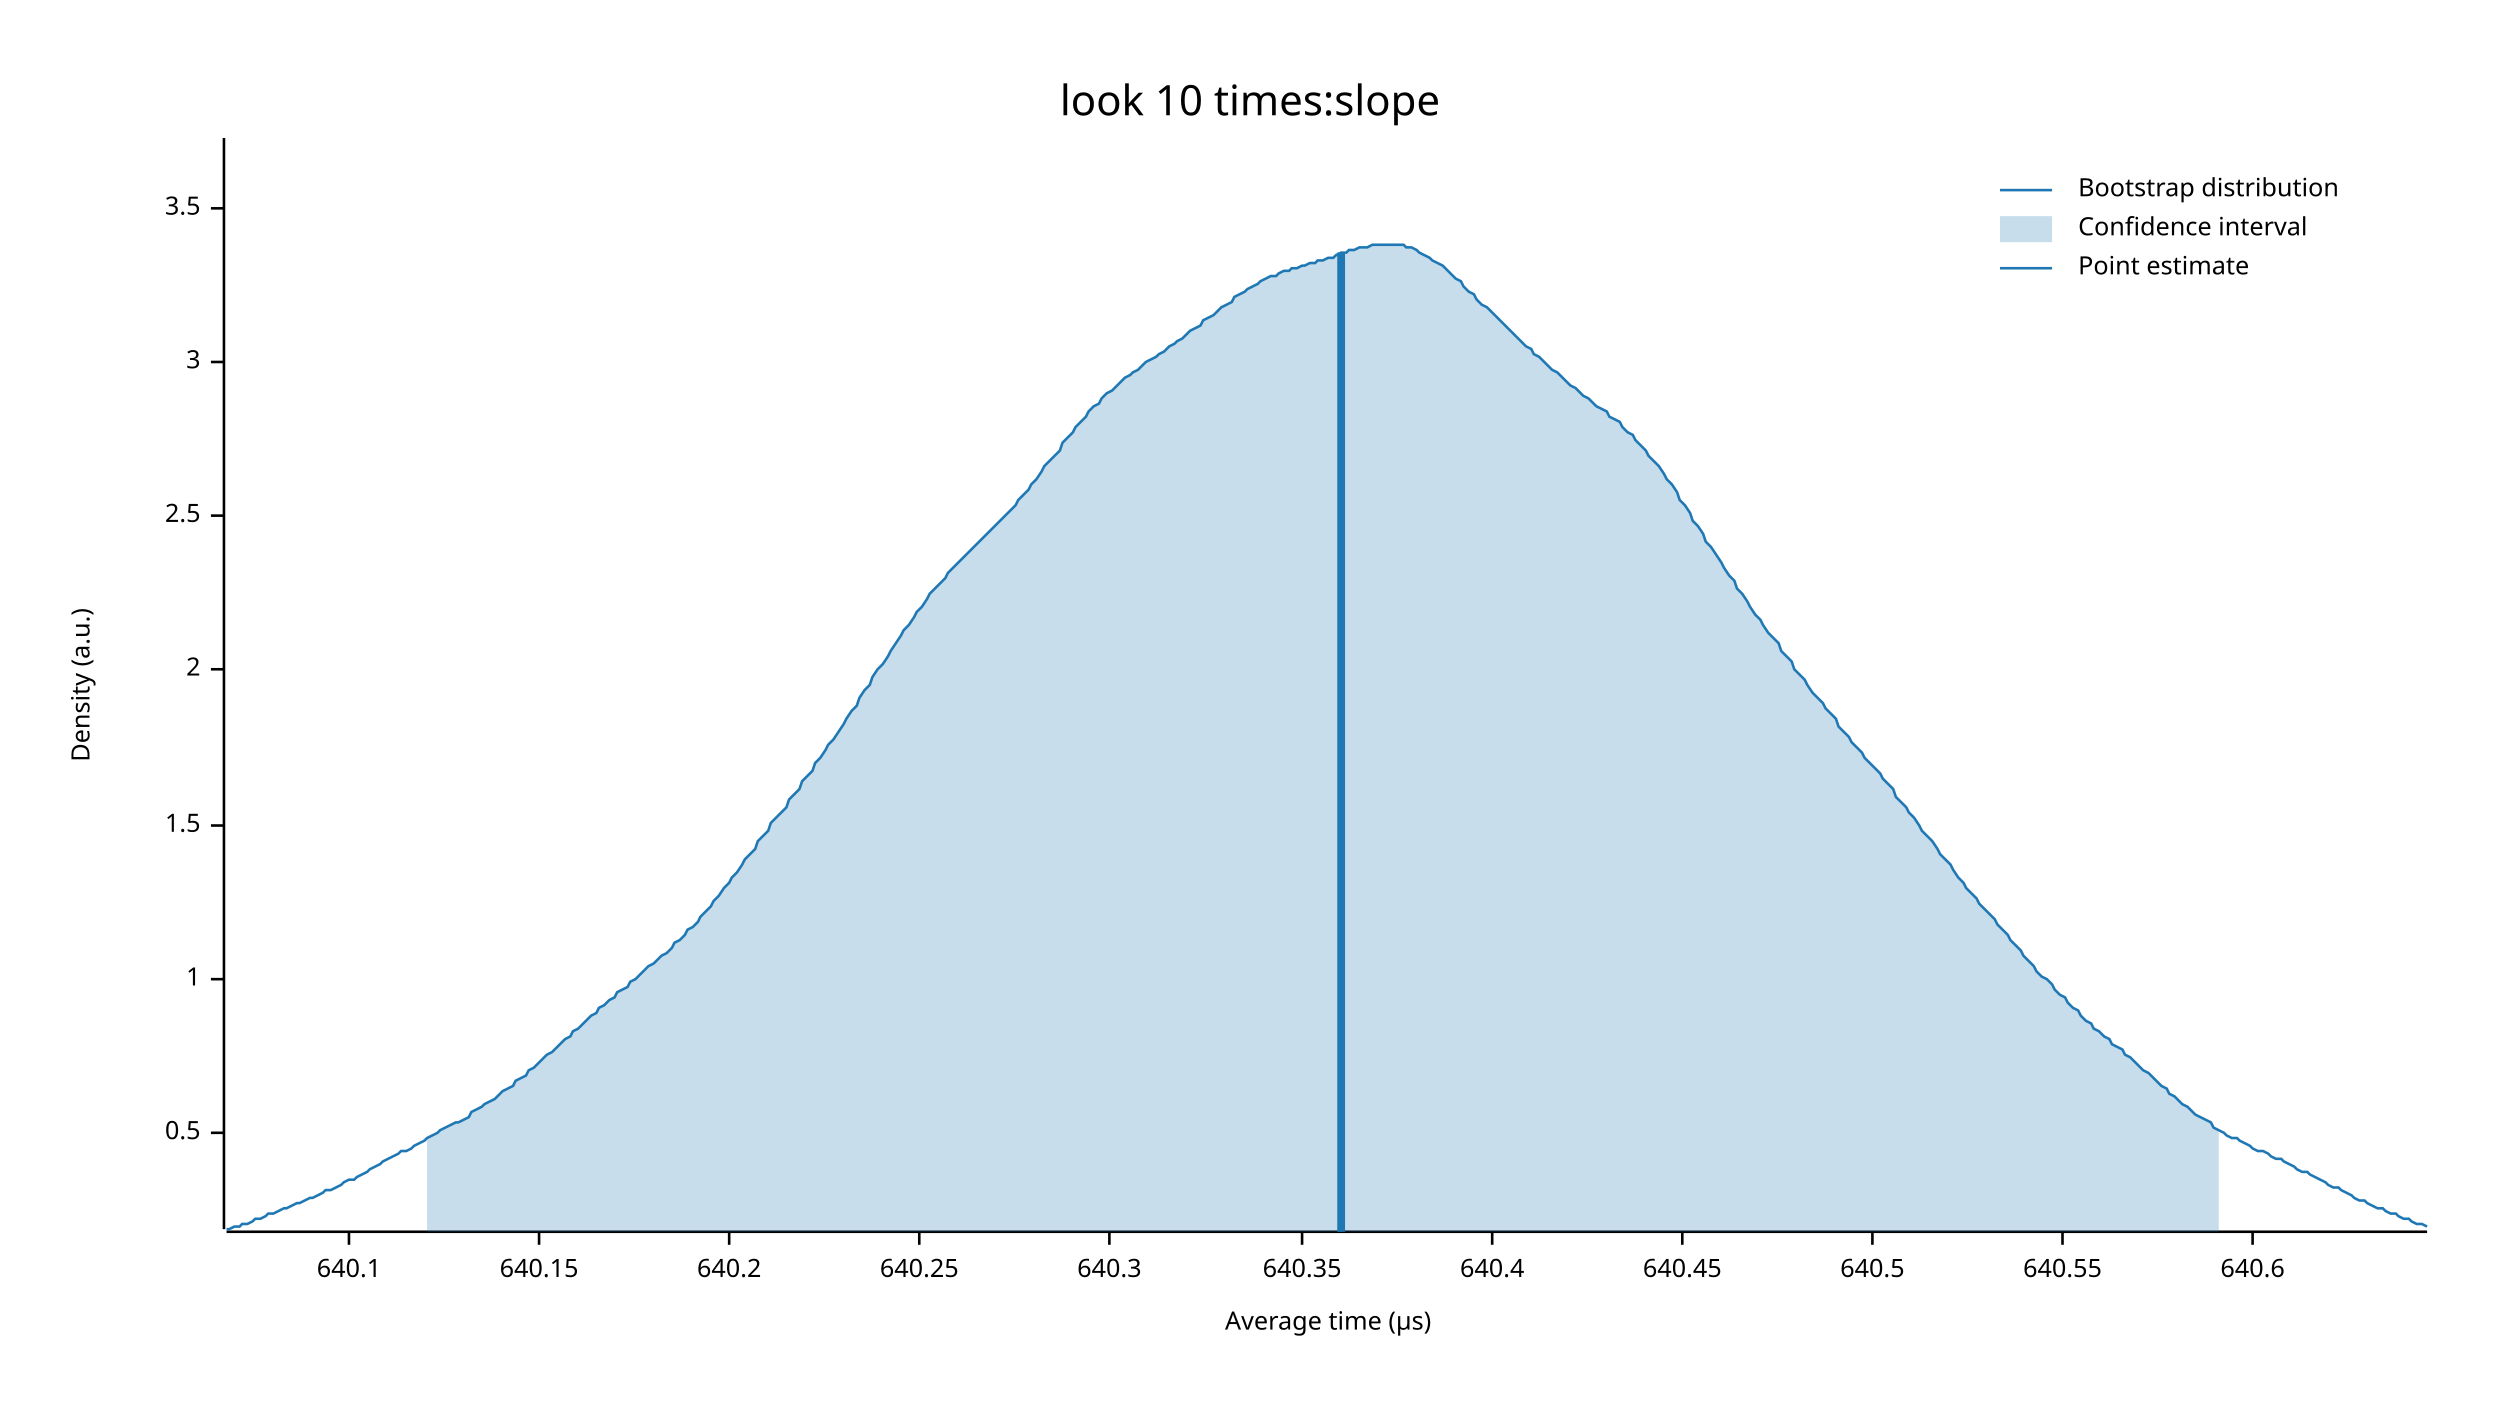
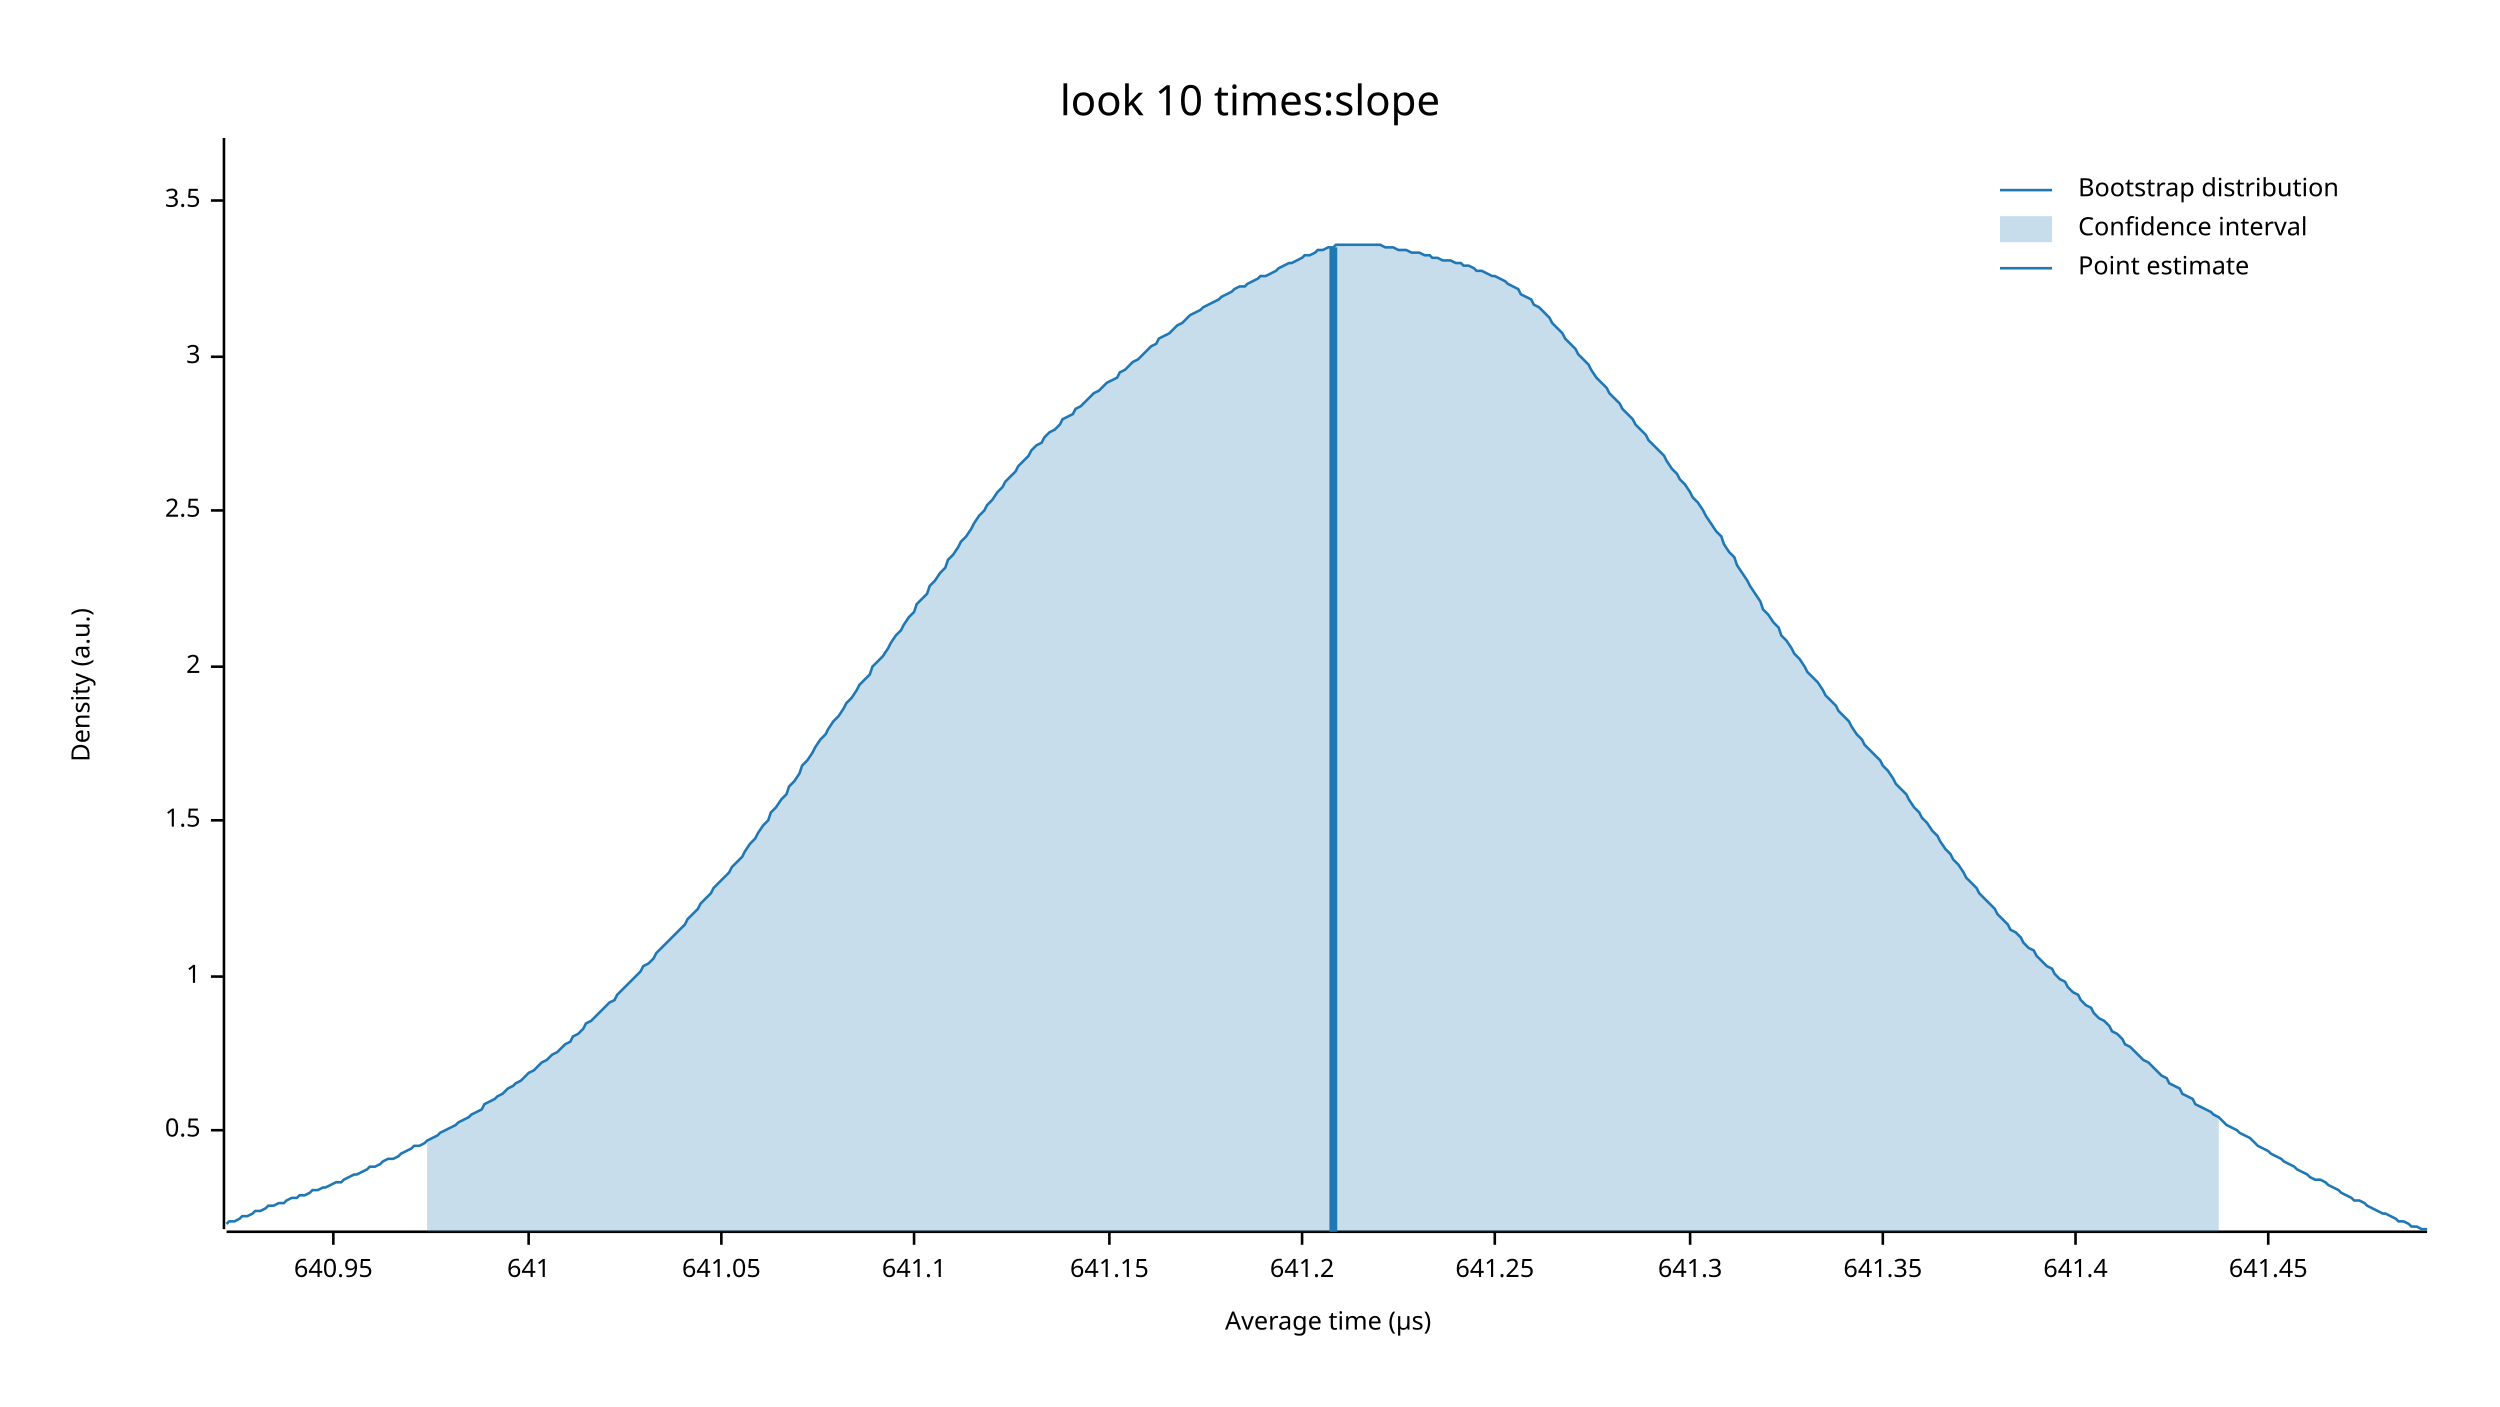
<svg xmlns="http://www.w3.org/2000/svg" width="960" height="540" viewBox="0 0 960 540">
  <text x="480" y="32" dy="0.76em" text-anchor="middle" font-family="sans-serif" font-size="16.129" opacity="1" fill="#000000">
look 10 times:slope
</text>
  <text x="27" y="263" dy="0.76em" text-anchor="middle" font-family="sans-serif" font-size="9.677" opacity="1" fill="#000000" transform="rotate(270, 27, 263)">
Density (a.u.)
</text>
  <text x="510" y="513" dy="-0.5ex" text-anchor="middle" font-family="sans-serif" font-size="9.677" opacity="1" fill="#000000">
Average time (µs)
</text>
  <polyline fill="none" opacity="1" stroke="#000000" stroke-width="1" points="86,53 86,472 " />
-   <text x="77" y="435" dy="0.5ex" text-anchor="end" font-family="sans-serif" font-size="9.677" opacity="1" fill="#000000">
+   <text x="77" y="434" dy="0.5ex" text-anchor="end" font-family="sans-serif" font-size="9.677" opacity="1" fill="#000000">
0.5
</text>
-   <polyline fill="none" opacity="1" stroke="#000000" stroke-width="1" points="81,435 86,435 " />
-   <text x="77" y="376" dy="0.5ex" text-anchor="end" font-family="sans-serif" font-size="9.677" opacity="1" fill="#000000">
+   <polyline fill="none" opacity="1" stroke="#000000" stroke-width="1" points="81,434 86,434 " />
+   <text x="77" y="375" dy="0.5ex" text-anchor="end" font-family="sans-serif" font-size="9.677" opacity="1" fill="#000000">
1
</text>
-   <polyline fill="none" opacity="1" stroke="#000000" stroke-width="1" points="81,376 86,376 " />
-   <text x="77" y="317" dy="0.5ex" text-anchor="end" font-family="sans-serif" font-size="9.677" opacity="1" fill="#000000">
+   <polyline fill="none" opacity="1" stroke="#000000" stroke-width="1" points="81,375 86,375 " />
+   <text x="77" y="315" dy="0.5ex" text-anchor="end" font-family="sans-serif" font-size="9.677" opacity="1" fill="#000000">
1.5
</text>
-   <polyline fill="none" opacity="1" stroke="#000000" stroke-width="1" points="81,317 86,317 " />
-   <text x="77" y="257" dy="0.5ex" text-anchor="end" font-family="sans-serif" font-size="9.677" opacity="1" fill="#000000">
+   <polyline fill="none" opacity="1" stroke="#000000" stroke-width="1" points="81,315 86,315 " />
+   <text x="77" y="256" dy="0.5ex" text-anchor="end" font-family="sans-serif" font-size="9.677" opacity="1" fill="#000000">
2
</text>
-   <polyline fill="none" opacity="1" stroke="#000000" stroke-width="1" points="81,257 86,257 " />
-   <text x="77" y="198" dy="0.5ex" text-anchor="end" font-family="sans-serif" font-size="9.677" opacity="1" fill="#000000">
+   <polyline fill="none" opacity="1" stroke="#000000" stroke-width="1" points="81,256 86,256 " />
+   <text x="77" y="196" dy="0.5ex" text-anchor="end" font-family="sans-serif" font-size="9.677" opacity="1" fill="#000000">
2.5
</text>
-   <polyline fill="none" opacity="1" stroke="#000000" stroke-width="1" points="81,198 86,198 " />
-   <text x="77" y="139" dy="0.5ex" text-anchor="end" font-family="sans-serif" font-size="9.677" opacity="1" fill="#000000">
+   <polyline fill="none" opacity="1" stroke="#000000" stroke-width="1" points="81,196 86,196 " />
+   <text x="77" y="137" dy="0.5ex" text-anchor="end" font-family="sans-serif" font-size="9.677" opacity="1" fill="#000000">
3
</text>
-   <polyline fill="none" opacity="1" stroke="#000000" stroke-width="1" points="81,139 86,139 " />
-   <text x="77" y="80" dy="0.5ex" text-anchor="end" font-family="sans-serif" font-size="9.677" opacity="1" fill="#000000">
+   <polyline fill="none" opacity="1" stroke="#000000" stroke-width="1" points="81,137 86,137 " />
+   <text x="77" y="77" dy="0.5ex" text-anchor="end" font-family="sans-serif" font-size="9.677" opacity="1" fill="#000000">
3.5
</text>
-   <polyline fill="none" opacity="1" stroke="#000000" stroke-width="1" points="81,80 86,80 " />
+   <polyline fill="none" opacity="1" stroke="#000000" stroke-width="1" points="81,77 86,77 " />
  <polyline fill="none" opacity="1" stroke="#000000" stroke-width="1" points="87,473 932,473 " />
-   <text x="134" y="483" dy="0.76em" text-anchor="middle" font-family="sans-serif" font-size="9.677" opacity="1" fill="#000000">
- 640.1
+   <text x="128" y="483" dy="0.76em" text-anchor="middle" font-family="sans-serif" font-size="9.677" opacity="1" fill="#000000">
+ 640.95
</text>
-   <polyline fill="none" opacity="1" stroke="#000000" stroke-width="1" points="134,473 134,478 " />
-   <text x="207" y="483" dy="0.76em" text-anchor="middle" font-family="sans-serif" font-size="9.677" opacity="1" fill="#000000">
- 640.15
+   <polyline fill="none" opacity="1" stroke="#000000" stroke-width="1" points="128,473 128,478 " />
+   <text x="203" y="483" dy="0.76em" text-anchor="middle" font-family="sans-serif" font-size="9.677" opacity="1" fill="#000000">
+ 641
</text>
-   <polyline fill="none" opacity="1" stroke="#000000" stroke-width="1" points="207,473 207,478 " />
-   <text x="280" y="483" dy="0.76em" text-anchor="middle" font-family="sans-serif" font-size="9.677" opacity="1" fill="#000000">
- 640.2
+   <polyline fill="none" opacity="1" stroke="#000000" stroke-width="1" points="203,473 203,478 " />
+   <text x="277" y="483" dy="0.76em" text-anchor="middle" font-family="sans-serif" font-size="9.677" opacity="1" fill="#000000">
+ 641.05
</text>
-   <polyline fill="none" opacity="1" stroke="#000000" stroke-width="1" points="280,473 280,478 " />
-   <text x="353" y="483" dy="0.76em" text-anchor="middle" font-family="sans-serif" font-size="9.677" opacity="1" fill="#000000">
- 640.25
+   <polyline fill="none" opacity="1" stroke="#000000" stroke-width="1" points="277,473 277,478 " />
+   <text x="351" y="483" dy="0.76em" text-anchor="middle" font-family="sans-serif" font-size="9.677" opacity="1" fill="#000000">
+ 641.1
</text>
-   <polyline fill="none" opacity="1" stroke="#000000" stroke-width="1" points="353,473 353,478 " />
+   <polyline fill="none" opacity="1" stroke="#000000" stroke-width="1" points="351,473 351,478 " />
  <text x="426" y="483" dy="0.76em" text-anchor="middle" font-family="sans-serif" font-size="9.677" opacity="1" fill="#000000">
- 640.3
+ 641.15
</text>
  <polyline fill="none" opacity="1" stroke="#000000" stroke-width="1" points="426,473 426,478 " />
  <text x="500" y="483" dy="0.76em" text-anchor="middle" font-family="sans-serif" font-size="9.677" opacity="1" fill="#000000">
- 640.35
+ 641.2
</text>
  <polyline fill="none" opacity="1" stroke="#000000" stroke-width="1" points="500,473 500,478 " />
-   <text x="573" y="483" dy="0.76em" text-anchor="middle" font-family="sans-serif" font-size="9.677" opacity="1" fill="#000000">
- 640.4
+   <text x="574" y="483" dy="0.76em" text-anchor="middle" font-family="sans-serif" font-size="9.677" opacity="1" fill="#000000">
+ 641.25
</text>
-   <polyline fill="none" opacity="1" stroke="#000000" stroke-width="1" points="573,473 573,478 " />
-   <text x="646" y="483" dy="0.76em" text-anchor="middle" font-family="sans-serif" font-size="9.677" opacity="1" fill="#000000">
- 640.45
+   <polyline fill="none" opacity="1" stroke="#000000" stroke-width="1" points="574,473 574,478 " />
+   <text x="649" y="483" dy="0.76em" text-anchor="middle" font-family="sans-serif" font-size="9.677" opacity="1" fill="#000000">
+ 641.3
</text>
-   <polyline fill="none" opacity="1" stroke="#000000" stroke-width="1" points="646,473 646,478 " />
-   <text x="719" y="483" dy="0.76em" text-anchor="middle" font-family="sans-serif" font-size="9.677" opacity="1" fill="#000000">
- 640.5
+   <polyline fill="none" opacity="1" stroke="#000000" stroke-width="1" points="649,473 649,478 " />
+   <text x="723" y="483" dy="0.76em" text-anchor="middle" font-family="sans-serif" font-size="9.677" opacity="1" fill="#000000">
+ 641.35
</text>
-   <polyline fill="none" opacity="1" stroke="#000000" stroke-width="1" points="719,473 719,478 " />
-   <text x="792" y="483" dy="0.76em" text-anchor="middle" font-family="sans-serif" font-size="9.677" opacity="1" fill="#000000">
- 640.55
+   <polyline fill="none" opacity="1" stroke="#000000" stroke-width="1" points="723,473 723,478 " />
+   <text x="797" y="483" dy="0.76em" text-anchor="middle" font-family="sans-serif" font-size="9.677" opacity="1" fill="#000000">
+ 641.4
</text>
-   <polyline fill="none" opacity="1" stroke="#000000" stroke-width="1" points="792,473 792,478 " />
-   <text x="865" y="483" dy="0.76em" text-anchor="middle" font-family="sans-serif" font-size="9.677" opacity="1" fill="#000000">
- 640.6
+   <polyline fill="none" opacity="1" stroke="#000000" stroke-width="1" points="797,473 797,478 " />
+   <text x="871" y="483" dy="0.76em" text-anchor="middle" font-family="sans-serif" font-size="9.677" opacity="1" fill="#000000">
+ 641.45
</text>
-   <polyline fill="none" opacity="1" stroke="#000000" stroke-width="1" points="865,473 865,478 " />
-   <polyline fill="none" opacity="1" stroke="#1F78B4" stroke-width="1" points="87,472 88,472 90,471 92,471 93,470 95,470 97,469 98,468 100,468 102,467 103,466 105,466 107,465 109,464 110,464 112,463 114,462 115,462 117,461 119,460 120,460 122,459 124,458 125,457 127,457 129,456 131,455 132,454 134,453 136,453 137,452 139,451 141,450 142,449 144,448 146,447 147,446 149,445 151,444 153,443 154,442 156,442 158,441 159,440 161,439 163,438 164,437 166,436 168,435 169,434 171,433 173,432 175,431 176,431 178,430 180,429 181,427 183,426 185,425 186,424 188,423 190,422 191,421 193,419 195,418 197,417 198,415 200,414 202,413 203,411 205,410 207,408 208,407 210,405 212,404 214,402 215,401 217,399 219,398 220,396 222,395 224,393 225,392 227,390 229,389 230,387 232,386 234,384 236,383 237,381 239,380 241,379 242,377 244,376 246,374 247,373 249,371 251,370 252,369 254,367 256,366 258,364 259,362 261,361 263,359 264,357 266,356 268,354 269,352 271,350 273,348 274,346 276,344 278,341 280,339 281,337 283,335 285,332 286,330 288,328 290,326 291,323 293,321 295,319 296,316 298,314 300,312 302,310 303,307 305,305 307,303 308,300 310,298 312,296 313,293 315,291 317,288 318,286 320,284 322,281 324,278 325,276 327,273 329,271 330,268 332,265 334,263 335,260 337,257 339,255 341,252 342,250 344,247 346,244 347,242 349,240 351,237 352,235 354,233 356,230 357,228 359,226 361,224 363,222 364,220 366,218 368,216 369,215 371,213 373,211 374,210 376,208 378,206 379,205 381,203 383,201 385,199 386,198 388,196 390,194 391,192 393,190 395,188 396,186 398,184 400,181 401,179 403,177 405,175 407,173 408,170 410,168 412,166 413,164 415,162 417,160 418,158 420,156 422,155 423,153 425,151 427,150 429,148 430,147 432,145 434,144 435,143 437,142 439,140 440,139 442,138 444,137 445,136 447,135 449,133 451,132 452,131 454,130 456,128 457,127 459,126 461,125 462,123 464,122 466,121 468,119 469,118 471,117 473,116 474,114 476,113 478,112 479,111 481,110 483,109 484,108 486,107 488,106 490,106 491,105 493,104 495,104 496,103 498,103 500,102 501,102 503,101 505,101 506,100 508,100 510,99 512,99 513,98 515,97 517,97 518,96 520,96 522,95 523,95 525,95 527,94 528,94 530,94 532,94 534,94 535,94 537,94 539,94 540,95 542,95 544,96 545,97 547,98 549,99 550,100 552,101 554,102 556,104 557,105 559,107 561,108 562,110 564,112 566,113 567,115 569,117 571,118 573,120 574,121 576,123 578,125 579,126 581,128 583,130 584,131 586,133 588,134 589,136 591,137 593,139 595,141 596,142 598,143 600,145 601,146 603,148 605,149 606,150 608,152 610,153 611,154 613,156 615,157 617,158 618,160 620,161 622,162 623,164 625,166 627,167 628,169 630,171 632,173 633,175 635,177 637,179 639,182 640,184 642,186 644,189 645,192 647,194 649,197 650,200 652,202 654,205 655,208 657,210 659,213 661,216 662,218 664,221 666,223 667,226 669,228 671,231 672,233 674,236 676,238 677,240 679,243 681,245 683,247 684,250 686,252 688,254 689,257 691,259 693,261 694,263 696,266 698,268 700,270 701,272 703,274 705,276 706,279 708,281 710,283 711,285 713,287 715,289 716,291 718,293 720,295 722,297 723,299 725,301 727,303 728,306 730,308 732,310 733,312 735,314 737,317 738,319 740,321 742,323 744,326 745,328 747,330 749,332 750,334 752,337 754,339 755,341 757,343 759,345 760,347 762,349 764,351 766,353 767,355 769,357 771,359 772,361 774,363 776,365 777,367 779,369 781,371 782,373 784,375 786,376 788,378 789,380 791,382 793,383 794,385 796,387 798,388 799,390 801,392 803,393 804,395 806,396 808,398 810,399 811,401 813,402 815,403 816,405 818,406 820,408 821,409 823,411 825,412 827,414 828,415 830,417 832,418 833,420 835,421 837,423 838,424 840,425 842,427 843,428 845,429 847,430 849,431 850,433 852,434 854,435 855,436 857,437 859,437 860,438 862,439 864,440 865,441 867,442 869,442 871,443 872,444 874,445 876,445 877,446 879,447 881,448 882,449 884,450 886,450 887,451 889,452 891,453 893,454 894,455 896,456 898,456 899,457 901,458 903,459 904,460 906,461 908,461 909,462 911,463 913,464 915,464 916,465 918,466 920,466 921,467 923,468 925,468 926,469 928,470 930,470 932,471 " />
-   <polygon opacity="0.25" fill="#1F78B4" points="164,437 166,436 168,435 169,434 171,433 173,432 175,431 176,431 178,430 180,429 181,427 183,426 185,425 186,424 188,423 190,422 191,421 193,419 195,418 197,417 198,415 200,414 202,413 203,411 205,410 207,408 208,407 210,405 212,404 214,402 215,401 217,399 219,398 220,396 222,395 224,393 225,392 227,390 229,389 230,387 232,386 234,384 236,383 237,381 239,380 241,379 242,377 244,376 246,374 247,373 249,371 251,370 252,369 254,367 256,366 258,364 259,362 261,361 263,359 264,357 266,356 268,354 269,352 271,350 273,348 274,346 276,344 278,341 280,339 281,337 283,335 285,332 286,330 288,328 290,326 291,323 293,321 295,319 296,316 298,314 300,312 302,310 303,307 305,305 307,303 308,300 310,298 312,296 313,293 315,291 317,288 318,286 320,284 322,281 324,278 325,276 327,273 329,271 330,268 332,265 334,263 335,260 337,257 339,255 341,252 342,250 344,247 346,244 347,242 349,240 351,237 352,235 354,233 356,230 357,228 359,226 361,224 363,222 364,220 366,218 368,216 369,215 371,213 373,211 374,210 376,208 378,206 379,205 381,203 383,201 385,199 386,198 388,196 390,194 391,192 393,190 395,188 396,186 398,184 400,181 401,179 403,177 405,175 407,173 408,170 410,168 412,166 413,164 415,162 417,160 418,158 420,156 422,155 423,153 425,151 427,150 429,148 430,147 432,145 434,144 435,143 437,142 439,140 440,139 442,138 444,137 445,136 447,135 449,133 451,132 452,131 454,130 456,128 457,127 459,126 461,125 462,123 464,122 466,121 468,119 469,118 471,117 473,116 474,114 476,113 478,112 479,111 481,110 483,109 484,108 486,107 488,106 490,106 491,105 493,104 495,104 496,103 498,103 500,102 501,102 503,101 505,101 506,100 508,100 510,99 512,99 513,98 515,97 517,97 518,96 520,96 522,95 523,95 525,95 527,94 528,94 530,94 532,94 534,94 535,94 537,94 539,94 540,95 542,95 544,96 545,97 547,98 549,99 550,100 552,101 554,102 556,104 557,105 559,107 561,108 562,110 564,112 566,113 567,115 569,117 571,118 573,120 574,121 576,123 578,125 579,126 581,128 583,130 584,131 586,133 588,134 589,136 591,137 593,139 595,141 596,142 598,143 600,145 601,146 603,148 605,149 606,150 608,152 610,153 611,154 613,156 615,157 617,158 618,160 620,161 622,162 623,164 625,166 627,167 628,169 630,171 632,173 633,175 635,177 637,179 639,182 640,184 642,186 644,189 645,192 647,194 649,197 650,200 652,202 654,205 655,208 657,210 659,213 661,216 662,218 664,221 666,223 667,226 669,228 671,231 672,233 674,236 676,238 677,240 679,243 681,245 683,247 684,250 686,252 688,254 689,257 691,259 693,261 694,263 696,266 698,268 700,270 701,272 703,274 705,276 706,279 708,281 710,283 711,285 713,287 715,289 716,291 718,293 720,295 722,297 723,299 725,301 727,303 728,306 730,308 732,310 733,312 735,314 737,317 738,319 740,321 742,323 744,326 745,328 747,330 749,332 750,334 752,337 754,339 755,341 757,343 759,345 760,347 762,349 764,351 766,353 767,355 769,357 771,359 772,361 774,363 776,365 777,367 779,369 781,371 782,373 784,375 786,376 788,378 789,380 791,382 793,383 794,385 796,387 798,388 799,390 801,392 803,393 804,395 806,396 808,398 810,399 811,401 813,402 815,403 816,405 818,406 820,408 821,409 823,411 825,412 827,414 828,415 830,417 832,418 833,420 835,421 837,423 838,424 840,425 842,427 843,428 845,429 847,430 849,431 850,433 852,434 852,473 164,473 " />
-   <polyline fill="none" opacity="1" stroke="#1F78B4" stroke-width="3" points="515,473 515,97 " />
+   <polyline fill="none" opacity="1" stroke="#000000" stroke-width="1" points="871,473 871,478 " />
+   <polyline fill="none" opacity="1" stroke="#1F78B4" stroke-width="1" points="87,470 88,469 90,469 92,468 93,467 95,467 97,466 98,465 100,465 102,464 103,463 105,463 107,462 109,462 110,461 112,460 114,460 115,459 117,459 119,458 120,457 122,457 124,456 125,456 127,455 129,454 131,454 132,453 134,452 136,451 137,451 139,450 141,449 142,448 144,448 146,447 147,446 149,445 151,445 153,444 154,443 156,442 158,441 159,440 161,440 163,439 164,438 166,437 168,436 169,435 171,434 173,433 175,432 176,431 178,430 180,429 181,428 183,427 185,426 186,424 188,423 190,422 191,421 193,420 195,418 197,417 198,416 200,415 202,413 203,412 205,411 207,409 208,408 210,407 212,405 214,404 215,403 217,401 219,400 220,398 222,397 224,395 225,393 227,392 229,390 230,389 232,387 234,385 236,384 237,382 239,380 241,378 242,377 244,375 246,373 247,371 249,370 251,368 252,366 254,364 256,362 258,360 259,359 261,357 263,355 264,353 266,351 268,349 269,347 271,345 273,343 274,341 276,339 278,337 280,335 281,333 283,331 285,329 286,327 288,324 290,322 291,320 293,317 295,315 296,312 298,310 300,307 302,305 303,302 305,300 307,297 308,294 310,292 312,289 313,287 315,284 317,282 318,280 320,277 322,275 324,272 325,270 327,268 329,265 330,263 332,261 334,259 335,256 337,254 339,252 341,249 342,247 344,244 346,242 347,240 349,237 351,235 352,232 354,230 356,228 357,225 359,223 361,220 363,218 364,215 366,213 368,210 369,208 371,206 373,203 374,201 376,198 378,196 379,194 381,192 383,189 385,187 386,185 388,183 390,181 391,179 393,177 395,175 396,173 398,171 400,170 401,168 403,166 405,165 407,163 408,161 410,160 412,159 413,157 415,156 417,154 418,153 420,151 422,150 423,149 425,147 427,146 429,145 430,143 432,142 434,140 435,139 437,138 439,136 440,135 442,133 444,132 445,130 447,129 449,128 451,126 452,125 454,124 456,122 457,121 459,120 461,119 462,118 464,117 466,116 468,115 469,114 471,113 473,112 474,111 476,110 478,110 479,109 481,108 483,107 484,106 486,106 488,105 490,104 491,103 493,102 495,101 496,101 498,100 500,99 501,98 503,98 505,97 506,96 508,96 510,95 512,95 513,94 515,94 517,94 518,94 520,94 522,94 523,94 525,94 527,94 528,94 530,94 532,95 534,95 535,95 537,96 539,96 540,96 542,97 544,97 545,97 547,98 549,98 550,99 552,99 554,100 556,100 557,100 559,101 561,101 562,102 564,102 566,103 567,104 569,104 571,105 573,106 574,106 576,107 578,108 579,109 581,110 583,111 584,113 586,114 588,115 589,117 591,118 593,120 595,122 596,124 598,126 600,128 601,130 603,132 605,134 606,136 608,138 610,140 611,142 613,145 615,147 617,149 618,151 620,153 622,155 623,157 625,159 627,161 628,163 630,165 632,167 633,169 635,171 637,173 639,175 640,177 642,180 644,182 645,184 647,186 649,189 650,191 652,193 654,196 655,198 657,201 659,204 661,206 662,209 664,212 666,214 667,217 669,220 671,223 672,225 674,228 676,231 677,234 679,236 681,239 683,241 684,244 686,246 688,249 689,251 691,253 693,256 694,258 696,260 698,262 700,265 701,267 703,269 705,271 706,273 708,275 710,277 711,279 713,282 715,284 716,286 718,288 720,290 722,292 723,294 725,296 727,299 728,301 730,303 732,305 733,307 735,310 737,312 738,314 740,316 742,319 744,321 745,323 747,326 749,328 750,330 752,332 754,335 755,337 757,339 759,341 760,343 762,345 764,347 766,349 767,351 769,353 771,355 772,357 774,358 776,360 777,362 779,364 781,365 782,367 784,369 786,371 788,372 789,374 791,376 793,377 794,379 796,381 798,382 799,384 801,386 803,387 804,389 806,391 808,392 810,394 811,396 813,397 815,399 816,401 818,402 820,404 821,405 823,407 825,408 827,410 828,411 830,413 832,414 833,416 835,417 837,418 838,420 840,421 842,422 843,424 845,425 847,426 849,427 850,428 852,429 854,431 855,432 857,433 859,434 860,435 862,436 864,437 865,438 867,440 869,441 871,442 872,443 874,444 876,445 877,446 879,447 881,448 882,449 884,450 886,451 887,452 889,453 891,453 893,454 894,455 896,456 898,457 899,458 901,459 903,460 904,461 906,461 908,462 909,463 911,464 913,465 915,466 916,466 918,467 920,468 921,469 923,469 925,470 926,471 928,471 930,472 932,472 " />
+   <polygon opacity="0.25" fill="#1F78B4" points="164,438 166,437 168,436 169,435 171,434 173,433 175,432 176,431 178,430 180,429 181,428 183,427 185,426 186,424 188,423 190,422 191,421 193,420 195,418 197,417 198,416 200,415 202,413 203,412 205,411 207,409 208,408 210,407 212,405 214,404 215,403 217,401 219,400 220,398 222,397 224,395 225,393 227,392 229,390 230,389 232,387 234,385 236,384 237,382 239,380 241,378 242,377 244,375 246,373 247,371 249,370 251,368 252,366 254,364 256,362 258,360 259,359 261,357 263,355 264,353 266,351 268,349 269,347 271,345 273,343 274,341 276,339 278,337 280,335 281,333 283,331 285,329 286,327 288,324 290,322 291,320 293,317 295,315 296,312 298,310 300,307 302,305 303,302 305,300 307,297 308,294 310,292 312,289 313,287 315,284 317,282 318,280 320,277 322,275 324,272 325,270 327,268 329,265 330,263 332,261 334,259 335,256 337,254 339,252 341,249 342,247 344,244 346,242 347,240 349,237 351,235 352,232 354,230 356,228 357,225 359,223 361,220 363,218 364,215 366,213 368,210 369,208 371,206 373,203 374,201 376,198 378,196 379,194 381,192 383,189 385,187 386,185 388,183 390,181 391,179 393,177 395,175 396,173 398,171 400,170 401,168 403,166 405,165 407,163 408,161 410,160 412,159 413,157 415,156 417,154 418,153 420,151 422,150 423,149 425,147 427,146 429,145 430,143 432,142 434,140 435,139 437,138 439,136 440,135 442,133 444,132 445,130 447,129 449,128 451,126 452,125 454,124 456,122 457,121 459,120 461,119 462,118 464,117 466,116 468,115 469,114 471,113 473,112 474,111 476,110 478,110 479,109 481,108 483,107 484,106 486,106 488,105 490,104 491,103 493,102 495,101 496,101 498,100 500,99 501,98 503,98 505,97 506,96 508,96 510,95 512,95 513,94 515,94 517,94 518,94 520,94 522,94 523,94 525,94 527,94 528,94 530,94 532,95 534,95 535,95 537,96 539,96 540,96 542,97 544,97 545,97 547,98 549,98 550,99 552,99 554,100 556,100 557,100 559,101 561,101 562,102 564,102 566,103 567,104 569,104 571,105 573,106 574,106 576,107 578,108 579,109 581,110 583,111 584,113 586,114 588,115 589,117 591,118 593,120 595,122 596,124 598,126 600,128 601,130 603,132 605,134 606,136 608,138 610,140 611,142 613,145 615,147 617,149 618,151 620,153 622,155 623,157 625,159 627,161 628,163 630,165 632,167 633,169 635,171 637,173 639,175 640,177 642,180 644,182 645,184 647,186 649,189 650,191 652,193 654,196 655,198 657,201 659,204 661,206 662,209 664,212 666,214 667,217 669,220 671,223 672,225 674,228 676,231 677,234 679,236 681,239 683,241 684,244 686,246 688,249 689,251 691,253 693,256 694,258 696,260 698,262 700,265 701,267 703,269 705,271 706,273 708,275 710,277 711,279 713,282 715,284 716,286 718,288 720,290 722,292 723,294 725,296 727,299 728,301 730,303 732,305 733,307 735,310 737,312 738,314 740,316 742,319 744,321 745,323 747,326 749,328 750,330 752,332 754,335 755,337 757,339 759,341 760,343 762,345 764,347 766,349 767,351 769,353 771,355 772,357 774,358 776,360 777,362 779,364 781,365 782,367 784,369 786,371 788,372 789,374 791,376 793,377 794,379 796,381 798,382 799,384 801,386 803,387 804,389 806,391 808,392 810,394 811,396 813,397 815,399 816,401 818,402 820,404 821,405 823,407 825,408 827,410 828,411 830,413 832,414 833,416 835,417 837,418 838,420 840,421 842,422 843,424 845,425 847,426 849,427 850,428 852,429 852,473 164,473 " />
+   <polyline fill="none" opacity="1" stroke="#1F78B4" stroke-width="3" points="512,473 512,95 " />
  <text x="798" y="68" dy="0.76em" text-anchor="start" font-family="sans-serif" font-size="9.677" opacity="1" fill="#000000">
Bootstrap distribution
</text>
  <text x="798" y="83" dy="0.76em" text-anchor="start" font-family="sans-serif" font-size="9.677" opacity="1" fill="#000000">
Confidence interval
</text>
  <text x="798" y="98" dy="0.76em" text-anchor="start" font-family="sans-serif" font-size="9.677" opacity="1" fill="#000000">
Point estimate
</text>
  <polyline fill="none" opacity="1" stroke="#1F78B4" stroke-width="1" points="768,73 788,73 " />
  <rect x="768" y="83" width="20" height="10" opacity="0.25" fill="#1F78B4" stroke="none" />
  <polyline fill="none" opacity="1" stroke="#1F78B4" stroke-width="1" points="768,103 788,103 " />
</svg>
